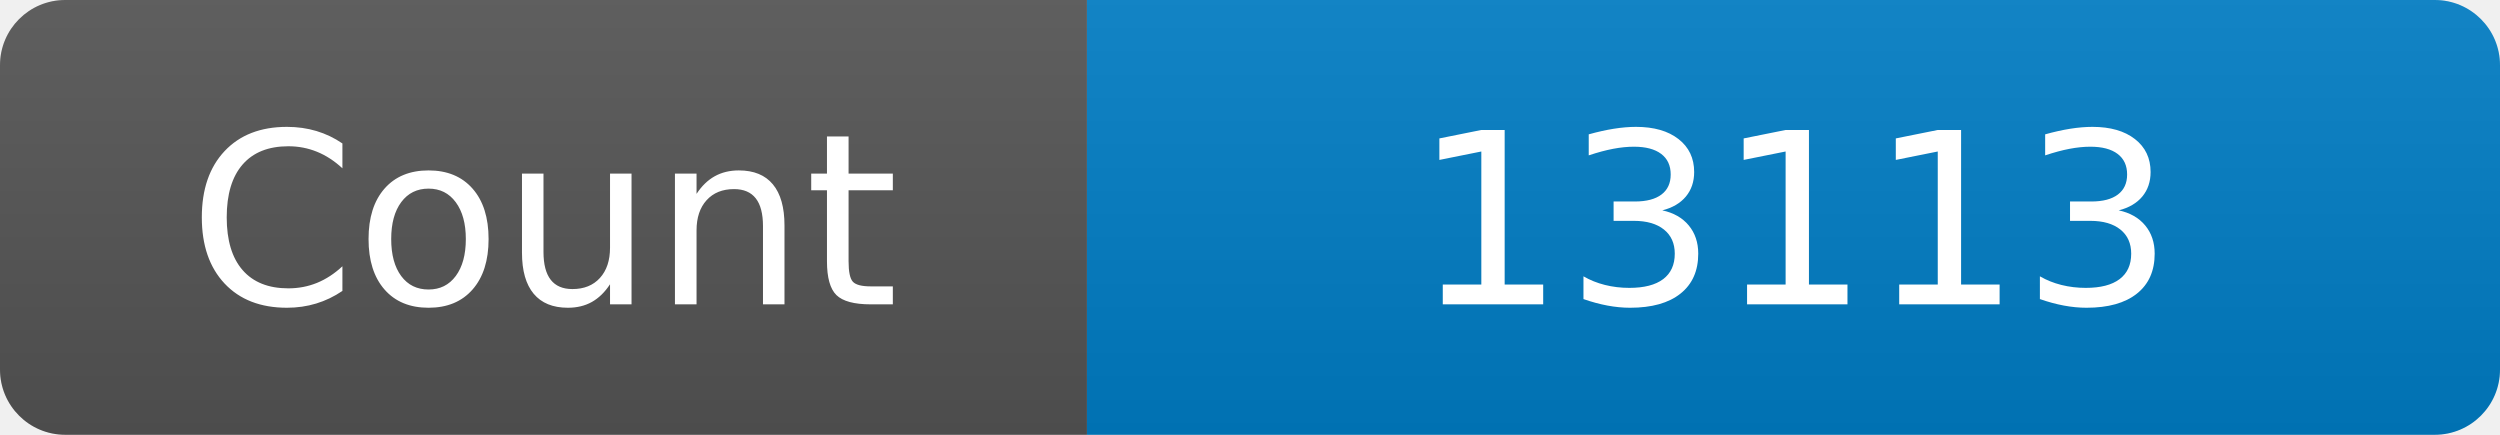
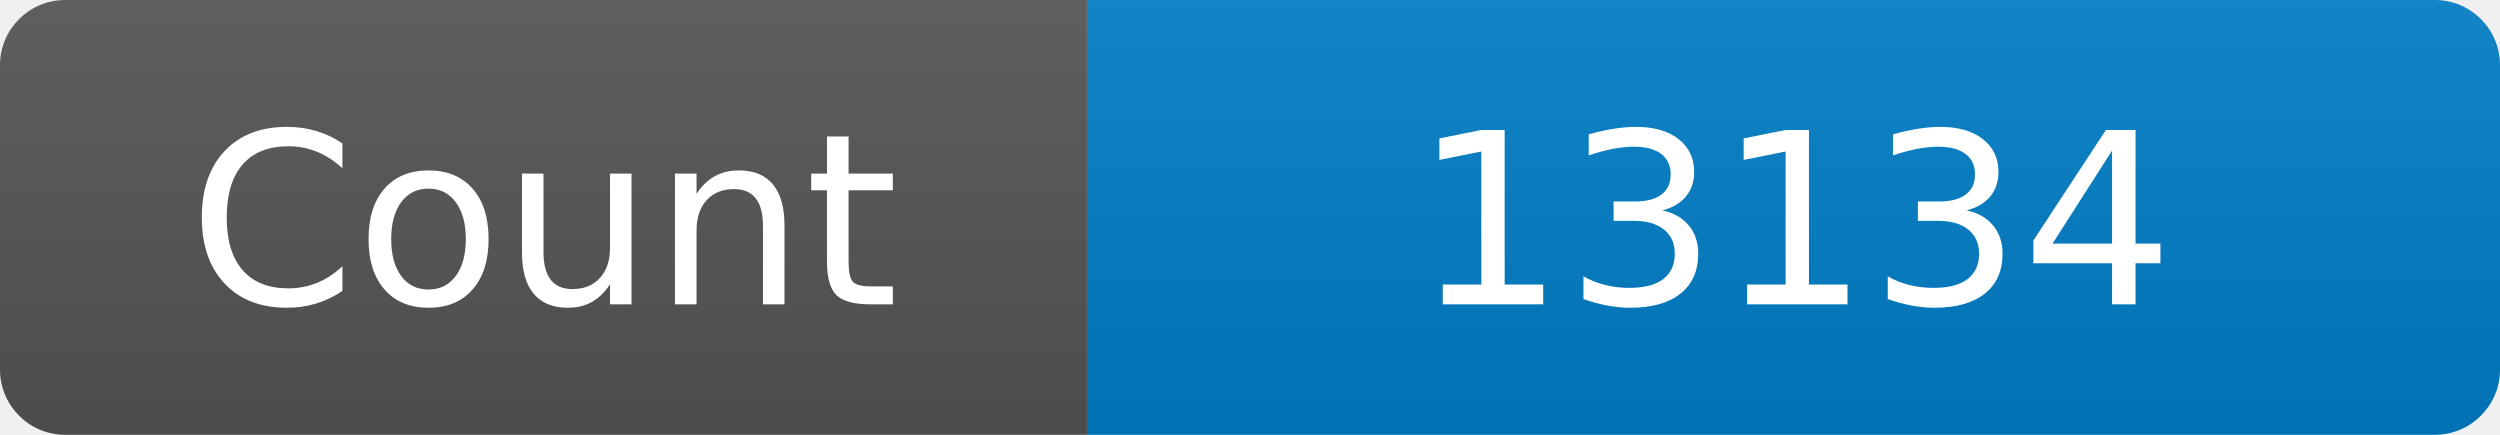
<svg xmlns="http://www.w3.org/2000/svg" width="115" height="20" role="img" aria-label="Maintained?: yes">
  <linearGradient id="s" x2="0" y2="100%">
    <stop offset="0" stop-color="#bbb" stop-opacity=".1" />
    <stop offset="1" stop-opacity=".1" />
  </linearGradient>
  <clipPath id="r">
    <rect width="115" height="20" rx="3" fill="#fff" />
  </clipPath>
  <g clip-path="url(#r)">
    <rect width="50" height="20" fill="#555" />
    <rect x="50" width="160" height="20" fill="#007ec6" />
    <rect width="115" height="20" fill="url(#s)" />
  </g>
  <g fill="#fff" text-anchor="middle" font-family="Verdana,Geneva,DejaVu Sans,sans-serif" font-size="110">
    <text x="250" y="140" transform="scale(.1)" fill="#fff">Count</text>
-     <text x="825" y="140" transform="scale(.1)" fill="#fff">13113</text>
+     <text x="825" y="140" transform="scale(.1)" fill="#fff">13134</text>
  </g>
</svg>
